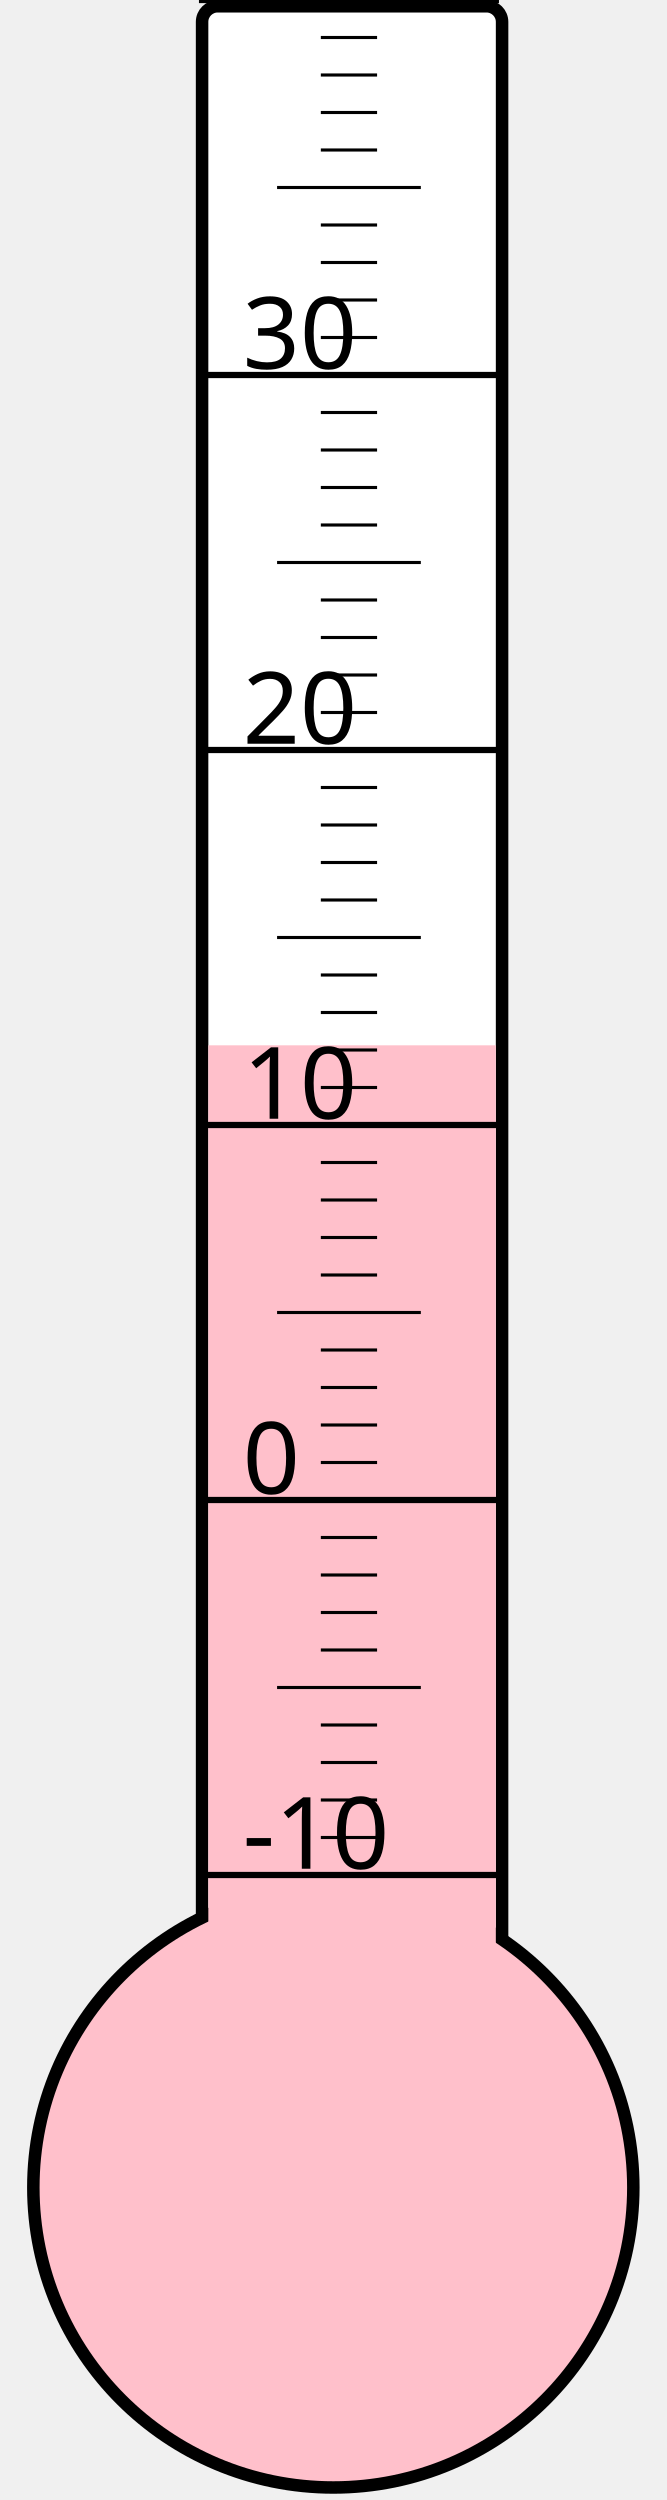
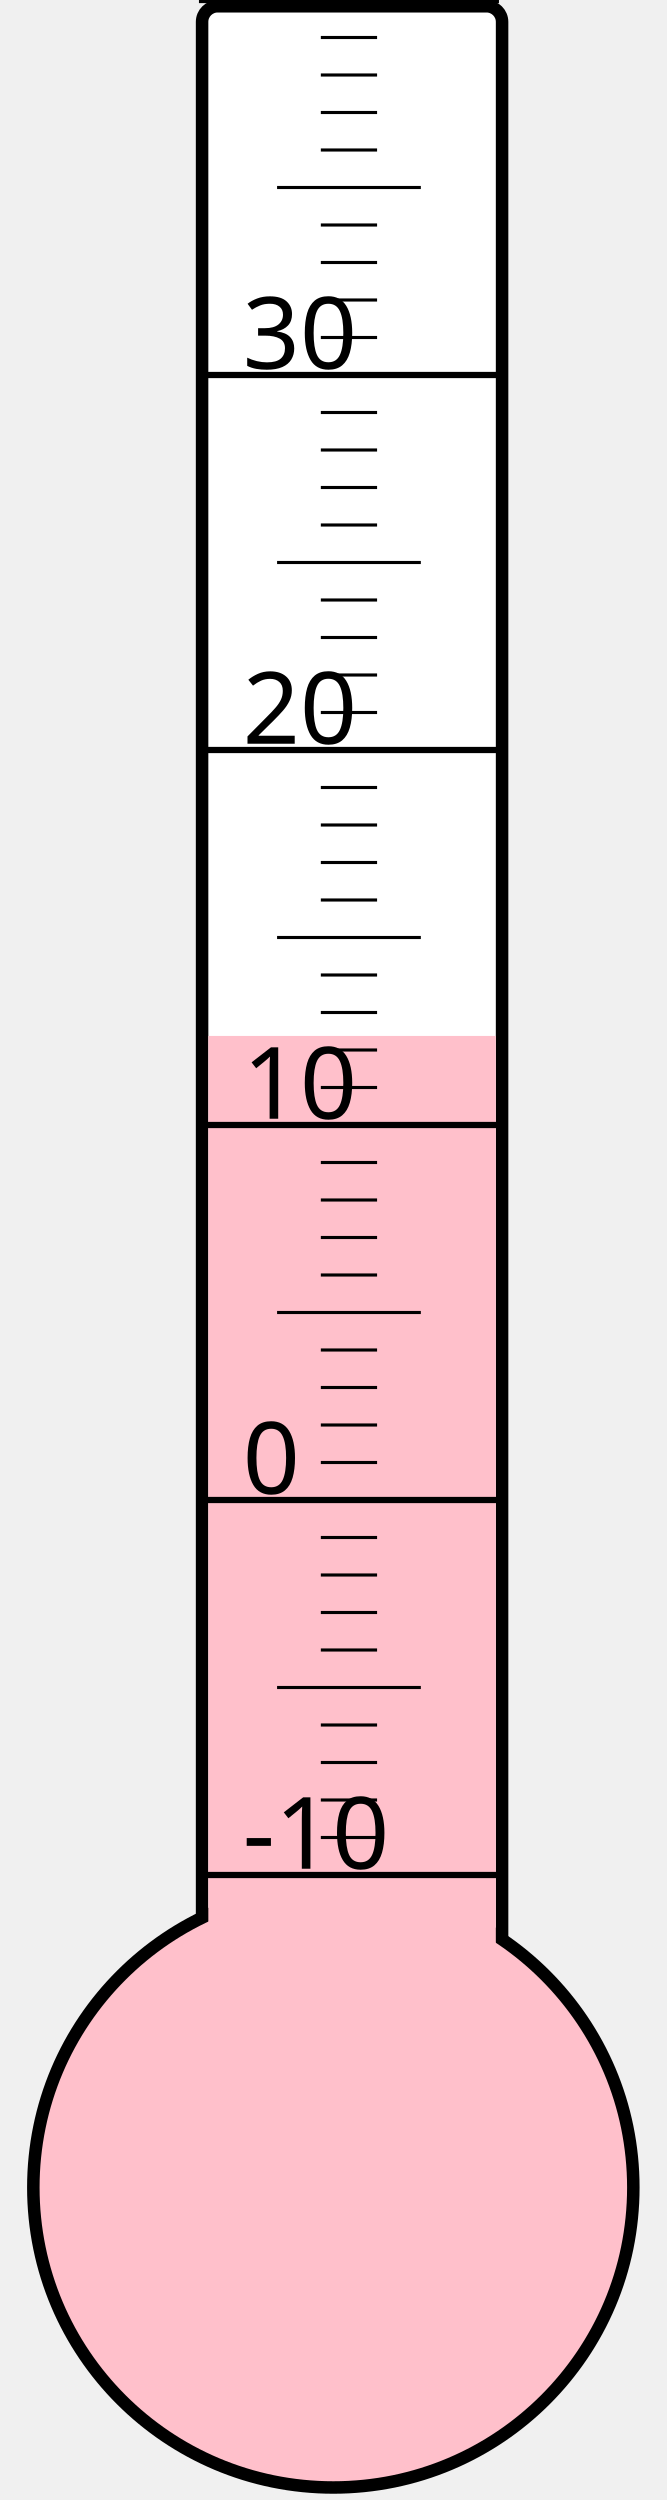
<svg xmlns="http://www.w3.org/2000/svg" width="40px" height="150px" viewBox="0 0 200 800">
  <rect width="200" height="800" x="0" y="0" style="fill: #ffffeb; fill-opacity: 0;" />
  <rect width="96" height="680" x="58" y="2" rx="5" ry="5" style="fill: white; fill-opacity: 1; stroke: black; stroke-width: 4;" />
  <circle cx="100" cy="700" r="96" style="fill: pink; stroke: black; stroke-width: 4;" />
-   <rect width="92" height="365.5" x="60" y="334.5" style="fill: pink; fill-opacity: 1; stroke-width: 0;" />
+   <rect width="92" height="368.5" x="60" y="331.5" style="fill: pink; fill-opacity: 1; stroke-width: 0;" />
  <text x="71" y="598" style="font-family: sans-serif; font-size: 24pt;">-10</text>
  <text x="71" y="478" style="font-family: sans-serif; font-size: 24pt;">0</text>
  <text x="71" y="358" style="font-family: sans-serif; font-size: 24pt;">10</text>
  <text x="71" y="238" style="font-family: sans-serif; font-size: 24pt;">20</text>
  <text x="71" y="118" style="font-family: sans-serif; font-size: 24pt;">30</text>
  <g style="stroke: black;">
    <line x1="57" y1="600" x2="153" y2="600" style="stroke-width: 2;" />
    <line x1="96" y1="588" x2="114" y2="588" style="stroke-width: 1;" />
    <line x1="96" y1="576" x2="114" y2="576" style="stroke-width: 1;" />
    <line x1="96" y1="564" x2="114" y2="564" style="stroke-width: 1;" />
    <line x1="96" y1="552" x2="114" y2="552" style="stroke-width: 1;" />
    <line x1="82" y1="540" x2="128" y2="540" style="stroke-width: 1;" />
    <line x1="96" y1="528" x2="114" y2="528" style="stroke-width: 1;" />
    <line x1="96" y1="516" x2="114" y2="516" style="stroke-width: 1;" />
    <line x1="96" y1="504" x2="114" y2="504" style="stroke-width: 1;" />
    <line x1="96" y1="492" x2="114" y2="492" style="stroke-width: 1;" />
    <line x1="57" y1="480" x2="153" y2="480" style="stroke-width: 2;" />
    <line x1="96" y1="468" x2="114" y2="468" style="stroke-width: 1;" />
    <line x1="96" y1="456" x2="114" y2="456" style="stroke-width: 1;" />
    <line x1="96" y1="444" x2="114" y2="444" style="stroke-width: 1;" />
    <line x1="96" y1="432" x2="114" y2="432" style="stroke-width: 1;" />
    <line x1="82" y1="420" x2="128" y2="420" style="stroke-width: 1;" />
    <line x1="96" y1="408" x2="114" y2="408" style="stroke-width: 1;" />
    <line x1="96" y1="396" x2="114" y2="396" style="stroke-width: 1;" />
    <line x1="96" y1="384" x2="114" y2="384" style="stroke-width: 1;" />
    <line x1="96" y1="372" x2="114" y2="372" style="stroke-width: 1;" />
    <line x1="57" y1="360" x2="153" y2="360" style="stroke-width: 2;" />
    <line x1="96" y1="348" x2="114" y2="348" style="stroke-width: 1;" />
    <line x1="96" y1="336" x2="114" y2="336" style="stroke-width: 1;" />
    <line x1="96" y1="324" x2="114" y2="324" style="stroke-width: 1;" />
    <line x1="96" y1="312" x2="114" y2="312" style="stroke-width: 1;" />
    <line x1="82" y1="300" x2="128" y2="300" style="stroke-width: 1;" />
    <line x1="96" y1="288" x2="114" y2="288" style="stroke-width: 1;" />
    <line x1="96" y1="276" x2="114" y2="276" style="stroke-width: 1;" />
    <line x1="96" y1="264" x2="114" y2="264" style="stroke-width: 1;" />
    <line x1="96" y1="252" x2="114" y2="252" style="stroke-width: 1;" />
    <line x1="57" y1="240" x2="153" y2="240" style="stroke-width: 2;" />
    <line x1="96" y1="228" x2="114" y2="228" style="stroke-width: 1;" />
    <line x1="96" y1="216" x2="114" y2="216" style="stroke-width: 1;" />
    <line x1="96" y1="204" x2="114" y2="204" style="stroke-width: 1;" />
    <line x1="96" y1="192" x2="114" y2="192" style="stroke-width: 1;" />
    <line x1="82" y1="180" x2="128" y2="180" style="stroke-width: 1;" />
    <line x1="96" y1="168" x2="114" y2="168" style="stroke-width: 1;" />
    <line x1="96" y1="156" x2="114" y2="156" style="stroke-width: 1;" />
    <line x1="96" y1="144" x2="114" y2="144" style="stroke-width: 1;" />
    <line x1="96" y1="132" x2="114" y2="132" style="stroke-width: 1;" />
    <line x1="57" y1="120" x2="153" y2="120" style="stroke-width: 2;" />
    <line x1="96" y1="108" x2="114" y2="108" style="stroke-width: 1;" />
    <line x1="96" y1="96" x2="114" y2="96" style="stroke-width: 1;" />
    <line x1="96" y1="84" x2="114" y2="84" style="stroke-width: 1;" />
    <line x1="96" y1="72" x2="114" y2="72" style="stroke-width: 1;" />
    <line x1="82" y1="60" x2="128" y2="60" style="stroke-width: 1;" />
    <line x1="96" y1="48" x2="114" y2="48" style="stroke-width: 1;" />
    <line x1="96" y1="36" x2="114" y2="36" style="stroke-width: 1;" />
    <line x1="96" y1="24" x2="114" y2="24" style="stroke-width: 1;" />
    <line x1="96" y1="12" x2="114" y2="12" style="stroke-width: 1;" />
    <line x1="57" y1="0" x2="153" y2="0" style="stroke-width: 2;" />
  </g>
</svg>
